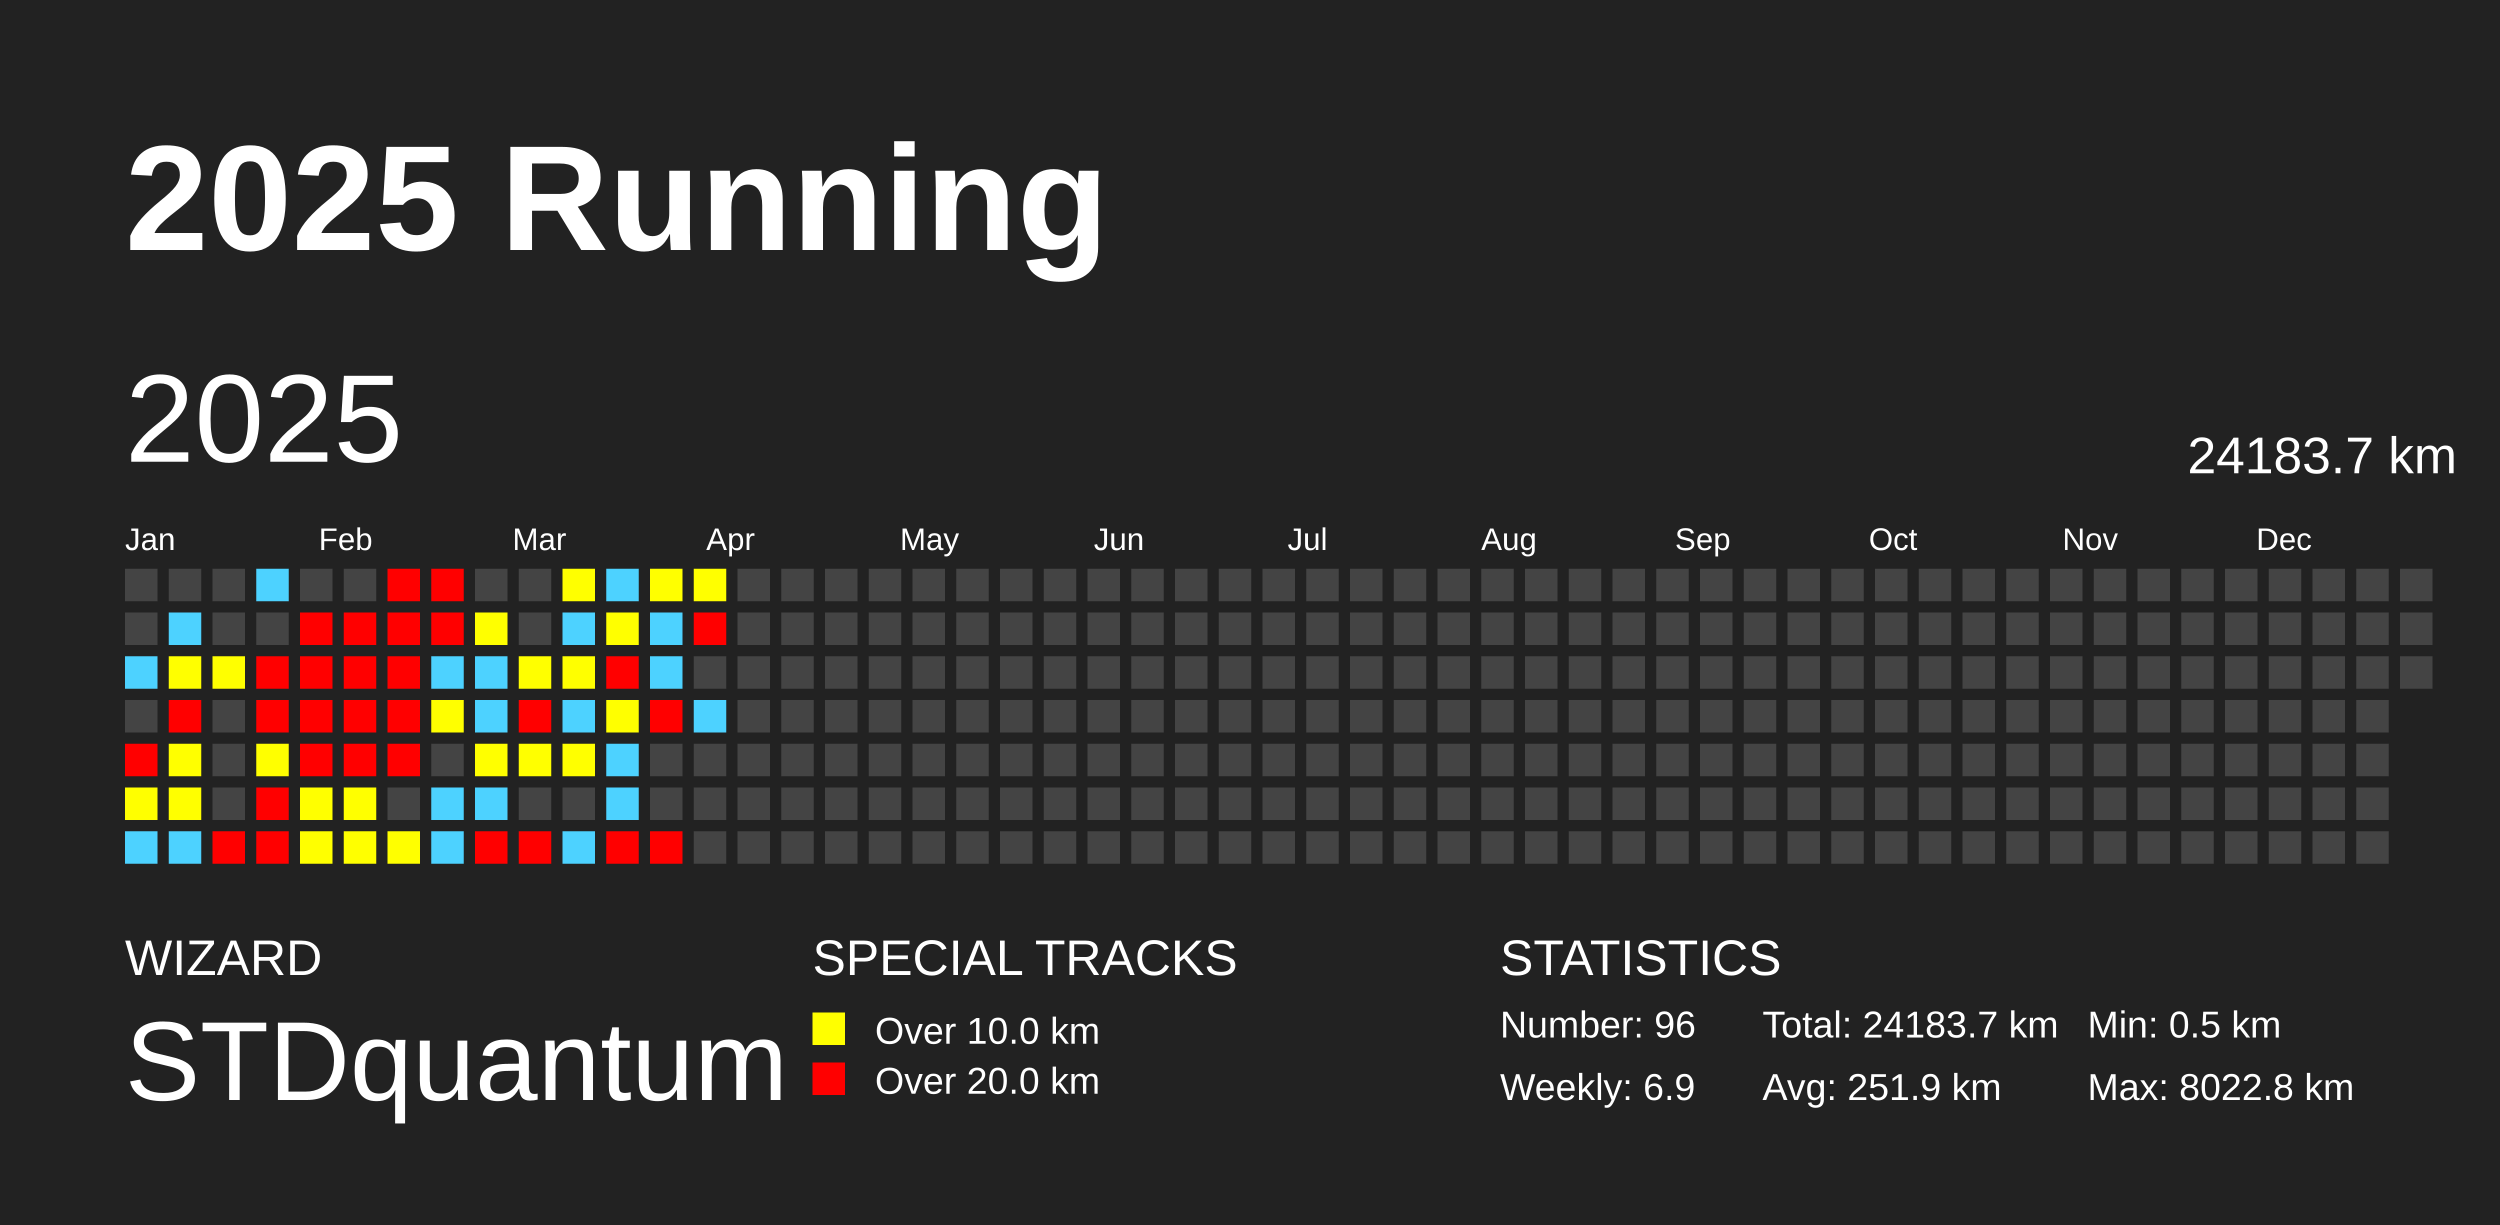
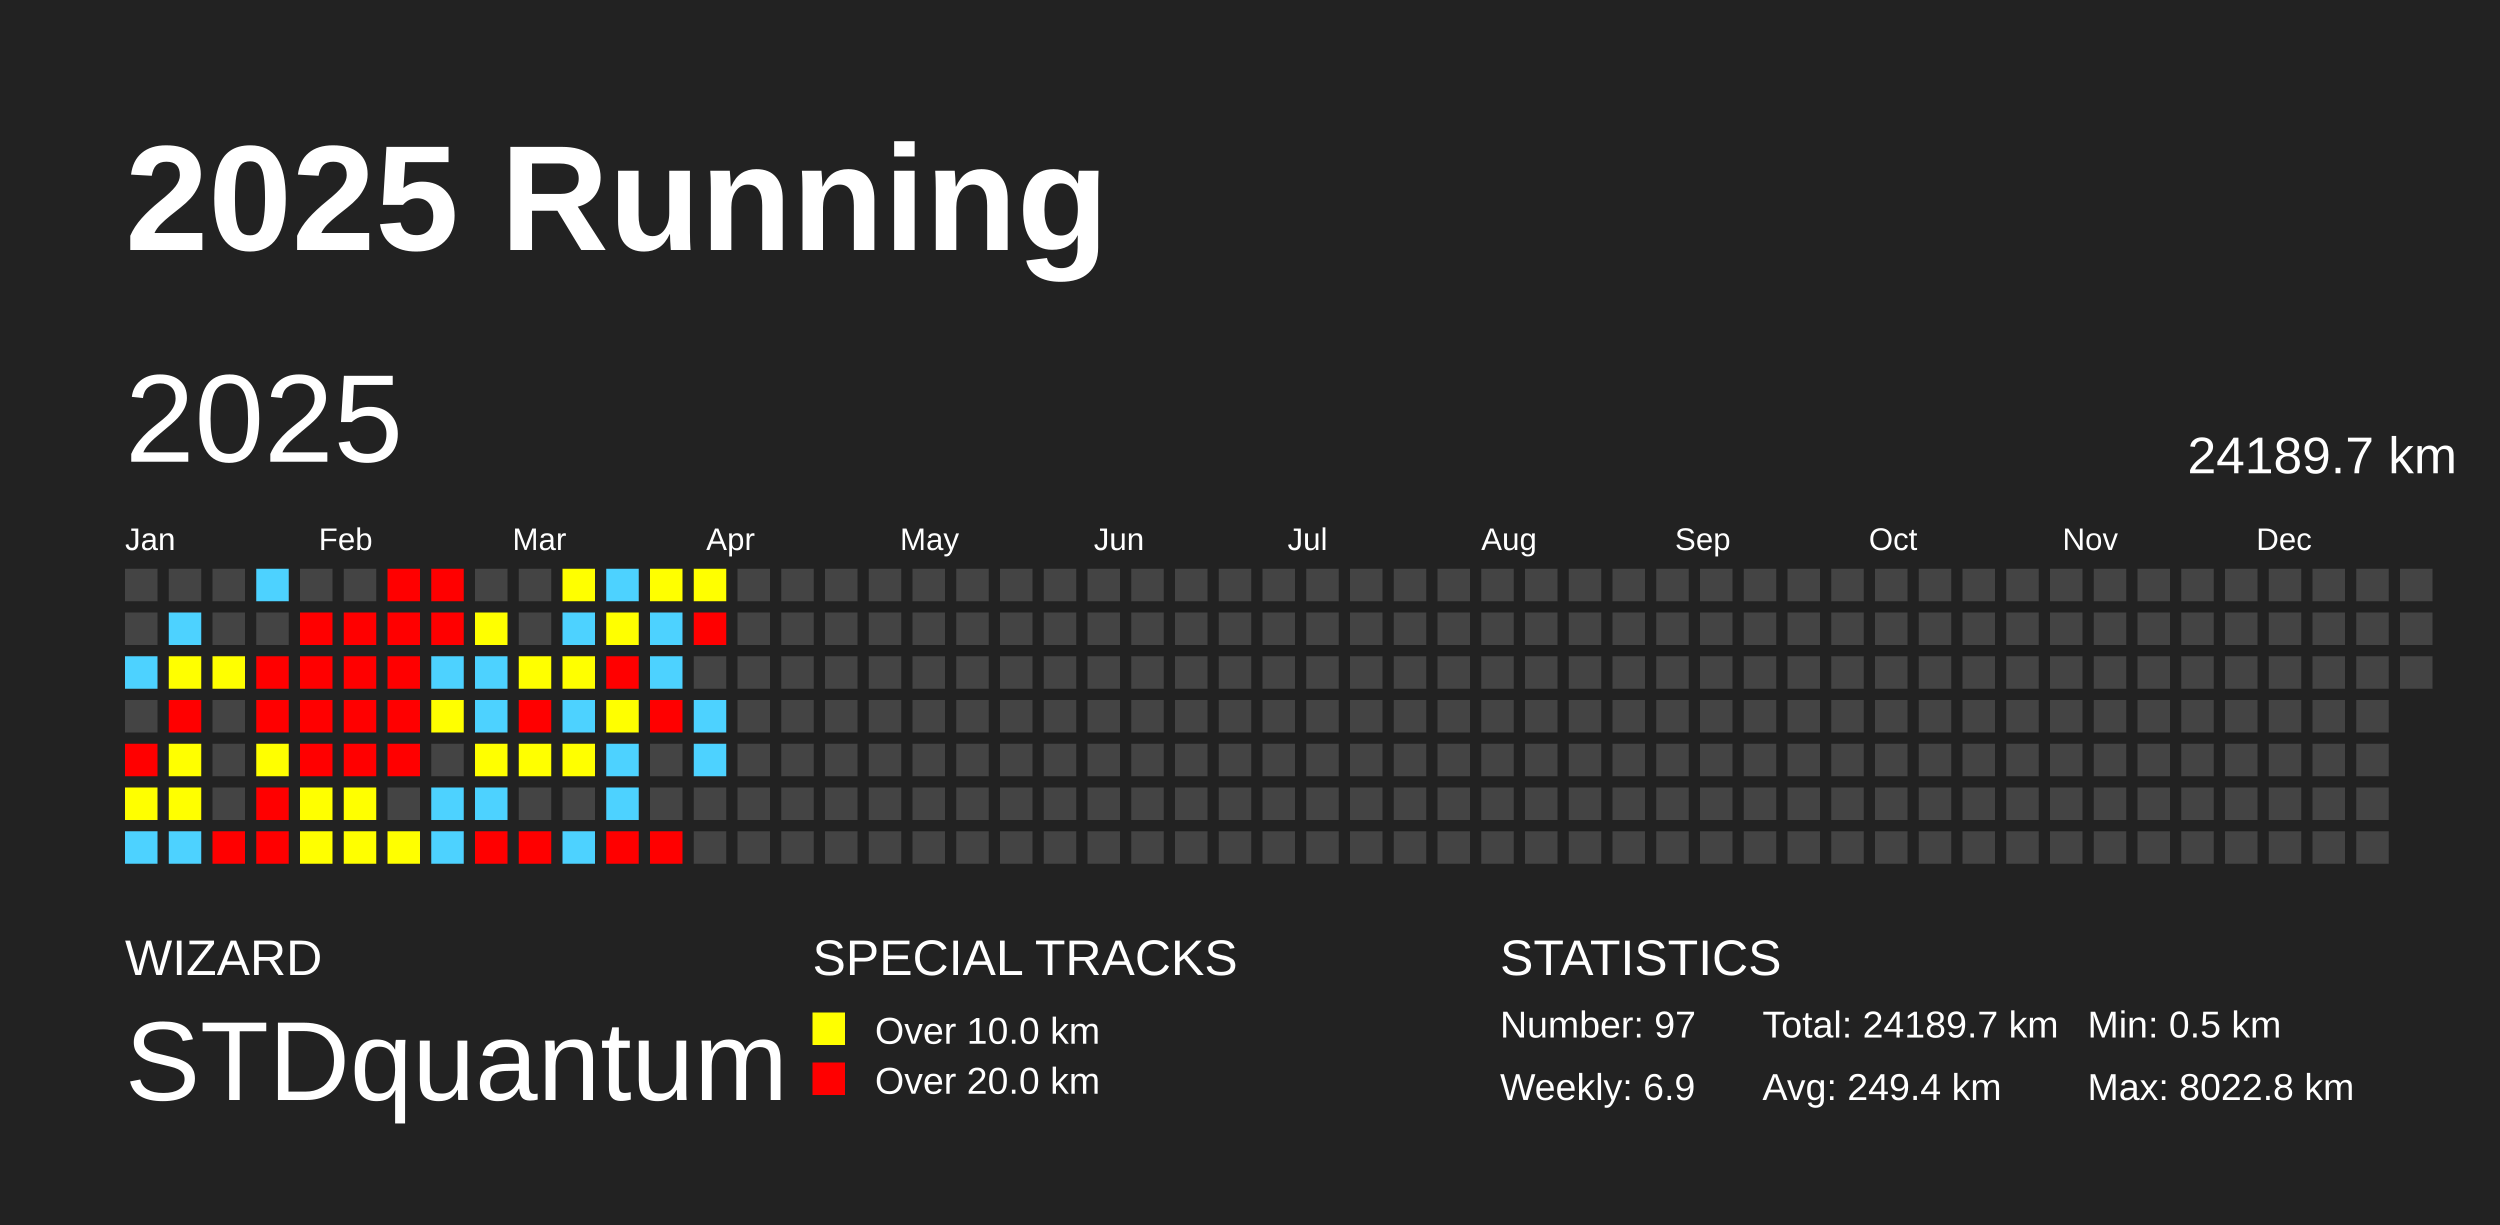
<svg xmlns="http://www.w3.org/2000/svg" baseProfile="full" height="98mm" version="1.1" viewBox="0,0,200,98" width="200mm">
  <defs />
  <rect fill="#222222" height="98" width="200" x="0" y="0" />
  <text fill="#FFFFFF" style="font-size:12px; font-family:Arial; font-weight:bold;" x="10" y="20">2025 Running</text>
  <text fill="#FFFFFF" style="font-size:4px; font-family:Arial" x="10" y="78">WIZARD</text>
  <text fill="#FFFFFF" style="font-size:9px; font-family:Arial" x="10" y="88">STDquantum</text>
  <text fill="#FFFFFF" style="font-size:4px; font-family:Arial" x="65" y="78">SPECIAL TRACKS</text>
  <rect fill="yellow" height="2.6" width="2.6" x="65" y="81" />
  <text fill="#FFFFFF" style="font-size:3px; font-family:Arial" x="70" y="83.5">Over 10.0 km</text>
  <rect fill="red" height="2.6" width="2.6" x="65" y="85" />
  <text fill="#FFFFFF" style="font-size:3px; font-family:Arial" x="70" y="87.5">Over 20.0 km</text>
  <text fill="#FFFFFF" style="font-size:4px; font-family:Arial" x="120" y="78">STATISTICS</text>
-   <text fill="#FFFFFF" style="font-size:3px; font-family:Arial" x="120" y="83">Number: 96</text>
+   <text fill="#FFFFFF" style="font-size:3px; font-family:Arial" x="120" y="83">Number: 97</text>
  <text fill="#FFFFFF" style="font-size:3px; font-family:Arial" x="120" y="88">Weekly: 6.9</text>
-   <text fill="#FFFFFF" style="font-size:3px; font-family:Arial" x="141" y="83">Total: 24183.7 km</text>
-   <text fill="#FFFFFF" style="font-size:3px; font-family:Arial" x="141" y="88">Avg: 251.9 km</text>
+   <text fill="#FFFFFF" style="font-size:3px; font-family:Arial" x="141" y="83">Total: 24189.7 km</text>
+   <text fill="#FFFFFF" style="font-size:3px; font-family:Arial" x="141" y="88">Avg: 249.4 km</text>
  <text fill="#FFFFFF" style="font-size:3px; font-family:Arial" x="167" y="83">Min: 0.5 km</text>
  <text fill="#FFFFFF" style="font-size:3px; font-family:Arial" x="167" y="88">Max: 8022.8 km</text>
  <text dominant-baseline="hanging" fill="#FFFFFF" style="font-size:10.0px; font-family:Arial;" x="10" y="30">2025</text>
-   <text dominant-baseline="hanging" fill="#FFFFFF" style="font-size:4.125px; font-family:Arial;" x="175" y="35">24183.7 km</text>
+   <text dominant-baseline="hanging" fill="#FFFFFF" style="font-size:4.125px; font-family:Arial;" x="175" y="35">24189.7 km</text>
  <text fill="#FFFFFF" style="font-size:2.5px; font-family:Arial" x="10.0" y="44">Jan</text>
  <text fill="#FFFFFF" style="font-size:2.5px; font-family:Arial" x="25.5" y="44">Feb</text>
  <text fill="#FFFFFF" style="font-size:2.5px; font-family:Arial" x="41.0" y="44">Mar</text>
  <text fill="#FFFFFF" style="font-size:2.5px; font-family:Arial" x="56.5" y="44">Apr</text>
  <text fill="#FFFFFF" style="font-size:2.5px; font-family:Arial" x="72.0" y="44">May</text>
  <text fill="#FFFFFF" style="font-size:2.5px; font-family:Arial" x="87.5" y="44">Jun</text>
  <text fill="#FFFFFF" style="font-size:2.5px; font-family:Arial" x="103.0" y="44">Jul</text>
  <text fill="#FFFFFF" style="font-size:2.5px; font-family:Arial" x="118.5" y="44">Aug</text>
  <text fill="#FFFFFF" style="font-size:2.5px; font-family:Arial" x="134.0" y="44">Sep</text>
  <text fill="#FFFFFF" style="font-size:2.5px; font-family:Arial" x="149.5" y="44">Oct</text>
  <text fill="#FFFFFF" style="font-size:2.5px; font-family:Arial" x="165.0" y="44">Nov</text>
  <text fill="#FFFFFF" style="font-size:2.5px; font-family:Arial" x="180.5" y="44">Dec</text>
  <rect fill="#444444" height="2.6" width="2.6" x="10.0" y="45.5" />
  <rect fill="#444444" height="2.6" width="2.6" x="10.0" y="49.0" />
  <rect fill="#4dd2ff" height="2.6" width="2.6" x="10.0" y="52.5" />
  <rect fill="#444444" height="2.6" width="2.6" x="10.0" y="56.0" />
  <rect fill="red" height="2.6" width="2.6" x="10.0" y="59.5" />
  <rect fill="#ffff00" height="2.6" width="2.6" x="10.0" y="63.0" />
  <rect fill="#4dd2ff" height="2.6" width="2.6" x="10.0" y="66.5" />
  <rect fill="#444444" height="2.6" width="2.6" x="13.5" y="45.5" />
  <rect fill="#4dd2ff" height="2.6" width="2.6" x="13.5" y="49.0" />
  <rect fill="#ffff00" height="2.6" width="2.6" x="13.5" y="52.5" />
  <rect fill="red" height="2.6" width="2.6" x="13.5" y="56.0" />
  <rect fill="#ffff00" height="2.6" width="2.6" x="13.5" y="59.5" />
  <rect fill="#ffff00" height="2.6" width="2.6" x="13.5" y="63.0" />
  <rect fill="#4dd2ff" height="2.6" width="2.6" x="13.5" y="66.5" />
  <rect fill="#444444" height="2.6" width="2.6" x="17.0" y="45.5" />
  <rect fill="#444444" height="2.6" width="2.6" x="17.0" y="49.0" />
  <rect fill="#ffff00" height="2.6" width="2.6" x="17.0" y="52.5" />
  <rect fill="#444444" height="2.6" width="2.6" x="17.0" y="56.0" />
  <rect fill="#444444" height="2.6" width="2.6" x="17.0" y="59.5" />
  <rect fill="#444444" height="2.6" width="2.6" x="17.0" y="63.0" />
  <rect fill="red" height="2.6" width="2.6" x="17.0" y="66.5" />
  <rect fill="#4dd2ff" height="2.6" width="2.6" x="20.5" y="45.5" />
  <rect fill="#444444" height="2.6" width="2.6" x="20.5" y="49.0" />
  <rect fill="red" height="2.6" width="2.6" x="20.5" y="52.5" />
  <rect fill="red" height="2.6" width="2.6" x="20.5" y="56.0" />
  <rect fill="#ffff00" height="2.6" width="2.6" x="20.5" y="59.5" />
  <rect fill="red" height="2.6" width="2.6" x="20.5" y="63.0" />
  <rect fill="red" height="2.6" width="2.6" x="20.5" y="66.5" />
  <rect fill="#444444" height="2.6" width="2.6" x="24.0" y="45.5" />
  <rect fill="red" height="2.6" width="2.6" x="24.0" y="49.0" />
  <rect fill="red" height="2.6" width="2.6" x="24.0" y="52.5" />
  <rect fill="red" height="2.6" width="2.6" x="24.0" y="56.0" />
  <rect fill="red" height="2.6" width="2.6" x="24.0" y="59.5" />
  <rect fill="#ffff00" height="2.6" width="2.6" x="24.0" y="63.0" />
  <rect fill="#ffff00" height="2.6" width="2.6" x="24.0" y="66.5" />
  <rect fill="#444444" height="2.6" width="2.6" x="27.5" y="45.5" />
  <rect fill="red" height="2.6" width="2.6" x="27.5" y="49.0" />
  <rect fill="red" height="2.6" width="2.6" x="27.5" y="52.5" />
  <rect fill="red" height="2.6" width="2.6" x="27.5" y="56.0" />
  <rect fill="red" height="2.6" width="2.6" x="27.5" y="59.5" />
  <rect fill="#ffff00" height="2.6" width="2.6" x="27.5" y="63.0" />
  <rect fill="#ffff00" height="2.6" width="2.6" x="27.5" y="66.5" />
  <rect fill="red" height="2.6" width="2.6" x="31.0" y="45.5" />
  <rect fill="red" height="2.6" width="2.6" x="31.0" y="49.0" />
  <rect fill="red" height="2.6" width="2.6" x="31.0" y="52.5" />
  <rect fill="red" height="2.6" width="2.6" x="31.0" y="56.0" />
  <rect fill="red" height="2.6" width="2.6" x="31.0" y="59.5" />
  <rect fill="#444444" height="2.6" width="2.6" x="31.0" y="63.0" />
  <rect fill="#ffff00" height="2.6" width="2.6" x="31.0" y="66.5" />
  <rect fill="red" height="2.6" width="2.6" x="34.5" y="45.5" />
  <rect fill="red" height="2.6" width="2.6" x="34.5" y="49.0" />
  <rect fill="#4dd2ff" height="2.6" width="2.6" x="34.5" y="52.5" />
  <rect fill="#ffff00" height="2.6" width="2.6" x="34.5" y="56.0" />
  <rect fill="#444444" height="2.6" width="2.6" x="34.5" y="59.5" />
  <rect fill="#4dd2ff" height="2.6" width="2.6" x="34.5" y="63.0" />
  <rect fill="#4dd2ff" height="2.6" width="2.6" x="34.5" y="66.5" />
  <rect fill="#444444" height="2.6" width="2.6" x="38.0" y="45.5" />
  <rect fill="#ffff00" height="2.6" width="2.6" x="38.0" y="49.0" />
  <rect fill="#4dd2ff" height="2.6" width="2.6" x="38.0" y="52.5" />
  <rect fill="#4dd2ff" height="2.6" width="2.6" x="38.0" y="56.0" />
  <rect fill="#ffff00" height="2.6" width="2.6" x="38.0" y="59.5" />
  <rect fill="#4dd2ff" height="2.6" width="2.6" x="38.0" y="63.0" />
  <rect fill="red" height="2.6" width="2.6" x="38.0" y="66.5" />
  <rect fill="#444444" height="2.6" width="2.6" x="41.5" y="45.5" />
  <rect fill="#444444" height="2.6" width="2.6" x="41.5" y="49.0" />
  <rect fill="#ffff00" height="2.6" width="2.6" x="41.5" y="52.5" />
  <rect fill="red" height="2.6" width="2.6" x="41.5" y="56.0" />
  <rect fill="#ffff00" height="2.6" width="2.6" x="41.5" y="59.5" />
  <rect fill="#444444" height="2.6" width="2.6" x="41.5" y="63.0" />
  <rect fill="red" height="2.6" width="2.6" x="41.5" y="66.5" />
  <rect fill="#ffff00" height="2.6" width="2.6" x="45.0" y="45.5" />
  <rect fill="#4dd2ff" height="2.6" width="2.6" x="45.0" y="49.0" />
  <rect fill="#ffff00" height="2.6" width="2.6" x="45.0" y="52.5" />
  <rect fill="#4dd2ff" height="2.6" width="2.6" x="45.0" y="56.0" />
  <rect fill="#ffff00" height="2.6" width="2.6" x="45.0" y="59.5" />
  <rect fill="#444444" height="2.6" width="2.6" x="45.0" y="63.0" />
  <rect fill="#4dd2ff" height="2.6" width="2.6" x="45.0" y="66.5" />
  <rect fill="#4dd2ff" height="2.6" width="2.6" x="48.5" y="45.5" />
  <rect fill="#ffff00" height="2.6" width="2.6" x="48.5" y="49.0" />
  <rect fill="red" height="2.6" width="2.6" x="48.5" y="52.5" />
  <rect fill="#ffff00" height="2.6" width="2.6" x="48.5" y="56.0" />
  <rect fill="#4dd2ff" height="2.6" width="2.6" x="48.5" y="59.5" />
  <rect fill="#4dd2ff" height="2.6" width="2.6" x="48.5" y="63.0" />
  <rect fill="red" height="2.6" width="2.6" x="48.5" y="66.5" />
  <rect fill="#ffff00" height="2.6" width="2.6" x="52.0" y="45.5" />
  <rect fill="#4dd2ff" height="2.6" width="2.6" x="52.0" y="49.0" />
  <rect fill="#4dd2ff" height="2.6" width="2.6" x="52.0" y="52.5" />
  <rect fill="red" height="2.6" width="2.6" x="52.0" y="56.0" />
  <rect fill="#444444" height="2.6" width="2.6" x="52.0" y="59.5" />
  <rect fill="#444444" height="2.6" width="2.6" x="52.0" y="63.0" />
  <rect fill="red" height="2.6" width="2.6" x="52.0" y="66.5" />
  <rect fill="#ffff00" height="2.6" width="2.6" x="55.5" y="45.5" />
  <rect fill="red" height="2.6" width="2.6" x="55.5" y="49.0" />
  <rect fill="#444444" height="2.6" width="2.6" x="55.5" y="52.5" />
  <rect fill="#4dd2ff" height="2.6" width="2.6" x="55.5" y="56.0" />
-   <rect fill="#444444" height="2.6" width="2.6" x="55.5" y="59.5" />
+   <rect fill="#4dd2ff" height="2.6" width="2.6" x="55.5" y="59.5" />
  <rect fill="#444444" height="2.6" width="2.6" x="55.5" y="63.0" />
  <rect fill="#444444" height="2.6" width="2.6" x="55.5" y="66.5" />
  <rect fill="#444444" height="2.6" width="2.6" x="59.0" y="45.5" />
  <rect fill="#444444" height="2.6" width="2.6" x="59.0" y="49.0" />
  <rect fill="#444444" height="2.6" width="2.6" x="59.0" y="52.5" />
  <rect fill="#444444" height="2.6" width="2.6" x="59.0" y="56.0" />
  <rect fill="#444444" height="2.6" width="2.6" x="59.0" y="59.5" />
  <rect fill="#444444" height="2.6" width="2.6" x="59.0" y="63.0" />
  <rect fill="#444444" height="2.6" width="2.6" x="59.0" y="66.5" />
  <rect fill="#444444" height="2.6" width="2.6" x="62.5" y="45.5" />
  <rect fill="#444444" height="2.6" width="2.6" x="62.5" y="49.0" />
  <rect fill="#444444" height="2.6" width="2.6" x="62.5" y="52.5" />
  <rect fill="#444444" height="2.6" width="2.6" x="62.5" y="56.0" />
  <rect fill="#444444" height="2.6" width="2.6" x="62.5" y="59.5" />
  <rect fill="#444444" height="2.6" width="2.6" x="62.5" y="63.0" />
  <rect fill="#444444" height="2.6" width="2.6" x="62.5" y="66.5" />
  <rect fill="#444444" height="2.6" width="2.6" x="66.0" y="45.5" />
  <rect fill="#444444" height="2.6" width="2.6" x="66.0" y="49.0" />
  <rect fill="#444444" height="2.6" width="2.6" x="66.0" y="52.5" />
  <rect fill="#444444" height="2.6" width="2.6" x="66.0" y="56.0" />
  <rect fill="#444444" height="2.6" width="2.6" x="66.0" y="59.5" />
  <rect fill="#444444" height="2.6" width="2.6" x="66.0" y="63.0" />
  <rect fill="#444444" height="2.6" width="2.6" x="66.0" y="66.5" />
  <rect fill="#444444" height="2.6" width="2.6" x="69.5" y="45.5" />
  <rect fill="#444444" height="2.6" width="2.6" x="69.5" y="49.0" />
  <rect fill="#444444" height="2.6" width="2.6" x="69.5" y="52.5" />
  <rect fill="#444444" height="2.6" width="2.6" x="69.5" y="56.0" />
  <rect fill="#444444" height="2.6" width="2.6" x="69.5" y="59.5" />
  <rect fill="#444444" height="2.6" width="2.6" x="69.5" y="63.0" />
  <rect fill="#444444" height="2.6" width="2.6" x="69.5" y="66.5" />
  <rect fill="#444444" height="2.6" width="2.6" x="73.0" y="45.5" />
  <rect fill="#444444" height="2.6" width="2.6" x="73.0" y="49.0" />
  <rect fill="#444444" height="2.6" width="2.6" x="73.0" y="52.5" />
  <rect fill="#444444" height="2.6" width="2.6" x="73.0" y="56.0" />
  <rect fill="#444444" height="2.6" width="2.6" x="73.0" y="59.5" />
  <rect fill="#444444" height="2.6" width="2.6" x="73.0" y="63.0" />
  <rect fill="#444444" height="2.6" width="2.6" x="73.0" y="66.5" />
  <rect fill="#444444" height="2.6" width="2.6" x="76.5" y="45.5" />
  <rect fill="#444444" height="2.6" width="2.6" x="76.5" y="49.0" />
  <rect fill="#444444" height="2.6" width="2.6" x="76.5" y="52.5" />
  <rect fill="#444444" height="2.6" width="2.6" x="76.5" y="56.0" />
  <rect fill="#444444" height="2.6" width="2.6" x="76.5" y="59.5" />
  <rect fill="#444444" height="2.6" width="2.6" x="76.5" y="63.0" />
  <rect fill="#444444" height="2.6" width="2.6" x="76.5" y="66.5" />
  <rect fill="#444444" height="2.6" width="2.6" x="80.0" y="45.5" />
  <rect fill="#444444" height="2.6" width="2.6" x="80.0" y="49.0" />
  <rect fill="#444444" height="2.6" width="2.6" x="80.0" y="52.5" />
  <rect fill="#444444" height="2.6" width="2.6" x="80.0" y="56.0" />
  <rect fill="#444444" height="2.6" width="2.6" x="80.0" y="59.5" />
  <rect fill="#444444" height="2.6" width="2.6" x="80.0" y="63.0" />
  <rect fill="#444444" height="2.6" width="2.6" x="80.0" y="66.5" />
  <rect fill="#444444" height="2.6" width="2.6" x="83.5" y="45.5" />
  <rect fill="#444444" height="2.6" width="2.6" x="83.5" y="49.0" />
  <rect fill="#444444" height="2.6" width="2.6" x="83.5" y="52.5" />
  <rect fill="#444444" height="2.6" width="2.6" x="83.5" y="56.0" />
  <rect fill="#444444" height="2.6" width="2.6" x="83.5" y="59.5" />
  <rect fill="#444444" height="2.6" width="2.6" x="83.5" y="63.0" />
  <rect fill="#444444" height="2.6" width="2.6" x="83.5" y="66.5" />
  <rect fill="#444444" height="2.6" width="2.6" x="87.0" y="45.5" />
  <rect fill="#444444" height="2.6" width="2.6" x="87.0" y="49.0" />
  <rect fill="#444444" height="2.6" width="2.6" x="87.0" y="52.5" />
  <rect fill="#444444" height="2.6" width="2.6" x="87.0" y="56.0" />
  <rect fill="#444444" height="2.6" width="2.6" x="87.0" y="59.5" />
  <rect fill="#444444" height="2.6" width="2.6" x="87.0" y="63.0" />
  <rect fill="#444444" height="2.6" width="2.6" x="87.0" y="66.5" />
  <rect fill="#444444" height="2.6" width="2.6" x="90.5" y="45.5" />
  <rect fill="#444444" height="2.6" width="2.6" x="90.5" y="49.0" />
  <rect fill="#444444" height="2.6" width="2.6" x="90.5" y="52.5" />
  <rect fill="#444444" height="2.6" width="2.6" x="90.5" y="56.0" />
  <rect fill="#444444" height="2.6" width="2.6" x="90.5" y="59.5" />
  <rect fill="#444444" height="2.6" width="2.6" x="90.5" y="63.0" />
  <rect fill="#444444" height="2.6" width="2.6" x="90.5" y="66.5" />
  <rect fill="#444444" height="2.6" width="2.6" x="94.0" y="45.5" />
  <rect fill="#444444" height="2.6" width="2.6" x="94.0" y="49.0" />
  <rect fill="#444444" height="2.6" width="2.6" x="94.0" y="52.5" />
  <rect fill="#444444" height="2.6" width="2.6" x="94.0" y="56.0" />
  <rect fill="#444444" height="2.6" width="2.6" x="94.0" y="59.5" />
  <rect fill="#444444" height="2.6" width="2.6" x="94.0" y="63.0" />
  <rect fill="#444444" height="2.6" width="2.6" x="94.0" y="66.5" />
  <rect fill="#444444" height="2.6" width="2.6" x="97.5" y="45.5" />
  <rect fill="#444444" height="2.6" width="2.6" x="97.5" y="49.0" />
  <rect fill="#444444" height="2.6" width="2.6" x="97.5" y="52.5" />
  <rect fill="#444444" height="2.6" width="2.6" x="97.5" y="56.0" />
  <rect fill="#444444" height="2.6" width="2.6" x="97.5" y="59.5" />
  <rect fill="#444444" height="2.6" width="2.6" x="97.5" y="63.0" />
  <rect fill="#444444" height="2.6" width="2.6" x="97.5" y="66.5" />
  <rect fill="#444444" height="2.6" width="2.6" x="101.0" y="45.5" />
  <rect fill="#444444" height="2.6" width="2.6" x="101.0" y="49.0" />
  <rect fill="#444444" height="2.6" width="2.6" x="101.0" y="52.5" />
  <rect fill="#444444" height="2.6" width="2.6" x="101.0" y="56.0" />
  <rect fill="#444444" height="2.6" width="2.6" x="101.0" y="59.5" />
  <rect fill="#444444" height="2.6" width="2.6" x="101.0" y="63.0" />
  <rect fill="#444444" height="2.6" width="2.6" x="101.0" y="66.5" />
  <rect fill="#444444" height="2.6" width="2.6" x="104.5" y="45.5" />
  <rect fill="#444444" height="2.6" width="2.6" x="104.5" y="49.0" />
  <rect fill="#444444" height="2.6" width="2.6" x="104.5" y="52.5" />
  <rect fill="#444444" height="2.6" width="2.6" x="104.5" y="56.0" />
  <rect fill="#444444" height="2.6" width="2.6" x="104.5" y="59.5" />
  <rect fill="#444444" height="2.6" width="2.6" x="104.5" y="63.0" />
  <rect fill="#444444" height="2.6" width="2.6" x="104.5" y="66.5" />
  <rect fill="#444444" height="2.6" width="2.6" x="108.0" y="45.5" />
  <rect fill="#444444" height="2.6" width="2.6" x="108.0" y="49.0" />
  <rect fill="#444444" height="2.6" width="2.6" x="108.0" y="52.5" />
  <rect fill="#444444" height="2.6" width="2.6" x="108.0" y="56.0" />
  <rect fill="#444444" height="2.6" width="2.6" x="108.0" y="59.5" />
  <rect fill="#444444" height="2.6" width="2.6" x="108.0" y="63.0" />
  <rect fill="#444444" height="2.6" width="2.6" x="108.0" y="66.5" />
  <rect fill="#444444" height="2.6" width="2.6" x="111.5" y="45.5" />
  <rect fill="#444444" height="2.6" width="2.6" x="111.5" y="49.0" />
  <rect fill="#444444" height="2.6" width="2.6" x="111.5" y="52.5" />
  <rect fill="#444444" height="2.6" width="2.6" x="111.5" y="56.0" />
  <rect fill="#444444" height="2.6" width="2.6" x="111.5" y="59.5" />
  <rect fill="#444444" height="2.6" width="2.6" x="111.5" y="63.0" />
  <rect fill="#444444" height="2.6" width="2.6" x="111.5" y="66.5" />
  <rect fill="#444444" height="2.6" width="2.6" x="115.0" y="45.5" />
  <rect fill="#444444" height="2.6" width="2.6" x="115.0" y="49.0" />
  <rect fill="#444444" height="2.6" width="2.6" x="115.0" y="52.5" />
  <rect fill="#444444" height="2.6" width="2.6" x="115.0" y="56.0" />
  <rect fill="#444444" height="2.6" width="2.6" x="115.0" y="59.5" />
  <rect fill="#444444" height="2.6" width="2.6" x="115.0" y="63.0" />
  <rect fill="#444444" height="2.6" width="2.6" x="115.0" y="66.5" />
  <rect fill="#444444" height="2.6" width="2.6" x="118.5" y="45.5" />
  <rect fill="#444444" height="2.6" width="2.6" x="118.5" y="49.0" />
  <rect fill="#444444" height="2.6" width="2.6" x="118.5" y="52.5" />
  <rect fill="#444444" height="2.6" width="2.6" x="118.5" y="56.0" />
  <rect fill="#444444" height="2.6" width="2.6" x="118.5" y="59.5" />
  <rect fill="#444444" height="2.6" width="2.6" x="118.5" y="63.0" />
  <rect fill="#444444" height="2.6" width="2.6" x="118.5" y="66.5" />
  <rect fill="#444444" height="2.6" width="2.6" x="122.0" y="45.5" />
  <rect fill="#444444" height="2.6" width="2.6" x="122.0" y="49.0" />
  <rect fill="#444444" height="2.6" width="2.6" x="122.0" y="52.5" />
  <rect fill="#444444" height="2.6" width="2.6" x="122.0" y="56.0" />
  <rect fill="#444444" height="2.6" width="2.6" x="122.0" y="59.5" />
  <rect fill="#444444" height="2.6" width="2.6" x="122.0" y="63.0" />
  <rect fill="#444444" height="2.6" width="2.6" x="122.0" y="66.5" />
  <rect fill="#444444" height="2.6" width="2.6" x="125.5" y="45.5" />
  <rect fill="#444444" height="2.6" width="2.6" x="125.5" y="49.0" />
  <rect fill="#444444" height="2.6" width="2.6" x="125.5" y="52.5" />
  <rect fill="#444444" height="2.6" width="2.6" x="125.5" y="56.0" />
  <rect fill="#444444" height="2.6" width="2.6" x="125.5" y="59.5" />
  <rect fill="#444444" height="2.6" width="2.6" x="125.5" y="63.0" />
  <rect fill="#444444" height="2.6" width="2.6" x="125.5" y="66.5" />
  <rect fill="#444444" height="2.6" width="2.6" x="129.0" y="45.5" />
  <rect fill="#444444" height="2.6" width="2.6" x="129.0" y="49.0" />
  <rect fill="#444444" height="2.6" width="2.6" x="129.0" y="52.5" />
  <rect fill="#444444" height="2.6" width="2.6" x="129.0" y="56.0" />
  <rect fill="#444444" height="2.6" width="2.6" x="129.0" y="59.5" />
  <rect fill="#444444" height="2.6" width="2.6" x="129.0" y="63.0" />
  <rect fill="#444444" height="2.6" width="2.6" x="129.0" y="66.5" />
  <rect fill="#444444" height="2.6" width="2.6" x="132.5" y="45.5" />
  <rect fill="#444444" height="2.6" width="2.6" x="132.5" y="49.0" />
  <rect fill="#444444" height="2.6" width="2.6" x="132.5" y="52.5" />
  <rect fill="#444444" height="2.6" width="2.6" x="132.5" y="56.0" />
  <rect fill="#444444" height="2.6" width="2.6" x="132.5" y="59.5" />
  <rect fill="#444444" height="2.6" width="2.6" x="132.5" y="63.0" />
  <rect fill="#444444" height="2.6" width="2.6" x="132.5" y="66.5" />
  <rect fill="#444444" height="2.6" width="2.6" x="136.0" y="45.5" />
  <rect fill="#444444" height="2.6" width="2.6" x="136.0" y="49.0" />
  <rect fill="#444444" height="2.6" width="2.6" x="136.0" y="52.5" />
  <rect fill="#444444" height="2.6" width="2.6" x="136.0" y="56.0" />
  <rect fill="#444444" height="2.6" width="2.6" x="136.0" y="59.5" />
  <rect fill="#444444" height="2.6" width="2.6" x="136.0" y="63.0" />
  <rect fill="#444444" height="2.6" width="2.6" x="136.0" y="66.5" />
  <rect fill="#444444" height="2.6" width="2.6" x="139.5" y="45.5" />
  <rect fill="#444444" height="2.6" width="2.6" x="139.5" y="49.0" />
  <rect fill="#444444" height="2.6" width="2.6" x="139.5" y="52.5" />
  <rect fill="#444444" height="2.6" width="2.6" x="139.5" y="56.0" />
  <rect fill="#444444" height="2.6" width="2.6" x="139.5" y="59.5" />
  <rect fill="#444444" height="2.6" width="2.6" x="139.5" y="63.0" />
  <rect fill="#444444" height="2.6" width="2.6" x="139.5" y="66.5" />
  <rect fill="#444444" height="2.6" width="2.6" x="143.0" y="45.5" />
  <rect fill="#444444" height="2.6" width="2.6" x="143.0" y="49.0" />
  <rect fill="#444444" height="2.6" width="2.6" x="143.0" y="52.5" />
  <rect fill="#444444" height="2.6" width="2.6" x="143.0" y="56.0" />
  <rect fill="#444444" height="2.6" width="2.6" x="143.0" y="59.5" />
  <rect fill="#444444" height="2.6" width="2.6" x="143.0" y="63.0" />
  <rect fill="#444444" height="2.6" width="2.6" x="143.0" y="66.5" />
  <rect fill="#444444" height="2.6" width="2.6" x="146.5" y="45.5" />
  <rect fill="#444444" height="2.6" width="2.6" x="146.5" y="49.0" />
  <rect fill="#444444" height="2.6" width="2.6" x="146.5" y="52.5" />
  <rect fill="#444444" height="2.6" width="2.6" x="146.5" y="56.0" />
  <rect fill="#444444" height="2.6" width="2.6" x="146.5" y="59.5" />
  <rect fill="#444444" height="2.6" width="2.6" x="146.5" y="63.0" />
  <rect fill="#444444" height="2.6" width="2.6" x="146.5" y="66.5" />
  <rect fill="#444444" height="2.6" width="2.6" x="150.0" y="45.5" />
  <rect fill="#444444" height="2.6" width="2.6" x="150.0" y="49.0" />
  <rect fill="#444444" height="2.6" width="2.6" x="150.0" y="52.5" />
  <rect fill="#444444" height="2.6" width="2.6" x="150.0" y="56.0" />
  <rect fill="#444444" height="2.6" width="2.6" x="150.0" y="59.5" />
  <rect fill="#444444" height="2.6" width="2.6" x="150.0" y="63.0" />
  <rect fill="#444444" height="2.6" width="2.6" x="150.0" y="66.5" />
  <rect fill="#444444" height="2.6" width="2.6" x="153.5" y="45.5" />
  <rect fill="#444444" height="2.6" width="2.6" x="153.5" y="49.0" />
  <rect fill="#444444" height="2.6" width="2.6" x="153.5" y="52.5" />
  <rect fill="#444444" height="2.6" width="2.6" x="153.5" y="56.0" />
  <rect fill="#444444" height="2.6" width="2.6" x="153.5" y="59.5" />
  <rect fill="#444444" height="2.6" width="2.6" x="153.5" y="63.0" />
  <rect fill="#444444" height="2.6" width="2.6" x="153.5" y="66.5" />
  <rect fill="#444444" height="2.6" width="2.6" x="157.0" y="45.5" />
  <rect fill="#444444" height="2.6" width="2.6" x="157.0" y="49.0" />
  <rect fill="#444444" height="2.6" width="2.6" x="157.0" y="52.5" />
  <rect fill="#444444" height="2.6" width="2.6" x="157.0" y="56.0" />
  <rect fill="#444444" height="2.6" width="2.6" x="157.0" y="59.5" />
  <rect fill="#444444" height="2.6" width="2.6" x="157.0" y="63.0" />
  <rect fill="#444444" height="2.6" width="2.6" x="157.0" y="66.5" />
  <rect fill="#444444" height="2.6" width="2.6" x="160.5" y="45.5" />
  <rect fill="#444444" height="2.6" width="2.6" x="160.5" y="49.0" />
  <rect fill="#444444" height="2.6" width="2.6" x="160.5" y="52.5" />
  <rect fill="#444444" height="2.6" width="2.6" x="160.5" y="56.0" />
  <rect fill="#444444" height="2.6" width="2.6" x="160.5" y="59.5" />
  <rect fill="#444444" height="2.6" width="2.6" x="160.5" y="63.0" />
  <rect fill="#444444" height="2.6" width="2.6" x="160.5" y="66.5" />
  <rect fill="#444444" height="2.6" width="2.6" x="164.0" y="45.5" />
  <rect fill="#444444" height="2.6" width="2.6" x="164.0" y="49.0" />
  <rect fill="#444444" height="2.6" width="2.6" x="164.0" y="52.5" />
  <rect fill="#444444" height="2.6" width="2.6" x="164.0" y="56.0" />
  <rect fill="#444444" height="2.6" width="2.6" x="164.0" y="59.5" />
  <rect fill="#444444" height="2.6" width="2.6" x="164.0" y="63.0" />
  <rect fill="#444444" height="2.6" width="2.6" x="164.0" y="66.5" />
  <rect fill="#444444" height="2.6" width="2.6" x="167.5" y="45.5" />
  <rect fill="#444444" height="2.6" width="2.6" x="167.5" y="49.0" />
  <rect fill="#444444" height="2.6" width="2.6" x="167.5" y="52.5" />
  <rect fill="#444444" height="2.6" width="2.6" x="167.5" y="56.0" />
  <rect fill="#444444" height="2.6" width="2.6" x="167.5" y="59.5" />
  <rect fill="#444444" height="2.6" width="2.6" x="167.5" y="63.0" />
  <rect fill="#444444" height="2.6" width="2.6" x="167.5" y="66.5" />
  <rect fill="#444444" height="2.6" width="2.6" x="171.0" y="45.5" />
  <rect fill="#444444" height="2.6" width="2.6" x="171.0" y="49.0" />
  <rect fill="#444444" height="2.6" width="2.6" x="171.0" y="52.5" />
  <rect fill="#444444" height="2.6" width="2.6" x="171.0" y="56.0" />
  <rect fill="#444444" height="2.6" width="2.6" x="171.0" y="59.5" />
  <rect fill="#444444" height="2.6" width="2.6" x="171.0" y="63.0" />
  <rect fill="#444444" height="2.6" width="2.6" x="171.0" y="66.5" />
  <rect fill="#444444" height="2.6" width="2.6" x="174.5" y="45.5" />
  <rect fill="#444444" height="2.6" width="2.6" x="174.5" y="49.0" />
  <rect fill="#444444" height="2.6" width="2.6" x="174.5" y="52.5" />
  <rect fill="#444444" height="2.6" width="2.6" x="174.5" y="56.0" />
  <rect fill="#444444" height="2.6" width="2.6" x="174.5" y="59.5" />
  <rect fill="#444444" height="2.6" width="2.6" x="174.5" y="63.0" />
  <rect fill="#444444" height="2.6" width="2.6" x="174.5" y="66.5" />
  <rect fill="#444444" height="2.6" width="2.6" x="178.0" y="45.5" />
  <rect fill="#444444" height="2.6" width="2.6" x="178.0" y="49.0" />
  <rect fill="#444444" height="2.6" width="2.6" x="178.0" y="52.5" />
  <rect fill="#444444" height="2.6" width="2.6" x="178.0" y="56.0" />
  <rect fill="#444444" height="2.6" width="2.6" x="178.0" y="59.5" />
  <rect fill="#444444" height="2.6" width="2.6" x="178.0" y="63.0" />
  <rect fill="#444444" height="2.6" width="2.6" x="178.0" y="66.5" />
  <rect fill="#444444" height="2.6" width="2.6" x="181.5" y="45.5" />
  <rect fill="#444444" height="2.6" width="2.6" x="181.5" y="49.0" />
  <rect fill="#444444" height="2.6" width="2.6" x="181.5" y="52.5" />
  <rect fill="#444444" height="2.6" width="2.6" x="181.5" y="56.0" />
  <rect fill="#444444" height="2.6" width="2.6" x="181.5" y="59.5" />
  <rect fill="#444444" height="2.6" width="2.6" x="181.5" y="63.0" />
  <rect fill="#444444" height="2.6" width="2.6" x="181.5" y="66.5" />
  <rect fill="#444444" height="2.6" width="2.6" x="185.0" y="45.5" />
  <rect fill="#444444" height="2.6" width="2.6" x="185.0" y="49.0" />
  <rect fill="#444444" height="2.6" width="2.6" x="185.0" y="52.5" />
  <rect fill="#444444" height="2.6" width="2.6" x="185.0" y="56.0" />
  <rect fill="#444444" height="2.6" width="2.6" x="185.0" y="59.5" />
  <rect fill="#444444" height="2.6" width="2.6" x="185.0" y="63.0" />
  <rect fill="#444444" height="2.6" width="2.6" x="185.0" y="66.5" />
  <rect fill="#444444" height="2.6" width="2.6" x="188.5" y="45.5" />
  <rect fill="#444444" height="2.6" width="2.6" x="188.5" y="49.0" />
  <rect fill="#444444" height="2.6" width="2.6" x="188.5" y="52.5" />
  <rect fill="#444444" height="2.6" width="2.6" x="188.5" y="56.0" />
  <rect fill="#444444" height="2.6" width="2.6" x="188.5" y="59.5" />
  <rect fill="#444444" height="2.6" width="2.6" x="188.5" y="63.0" />
  <rect fill="#444444" height="2.6" width="2.6" x="188.5" y="66.5" />
  <rect fill="#444444" height="2.6" width="2.6" x="192.0" y="45.5" />
  <rect fill="#444444" height="2.6" width="2.6" x="192.0" y="49.0" />
  <rect fill="#444444" height="2.6" width="2.6" x="192.0" y="52.5" />
</svg>
